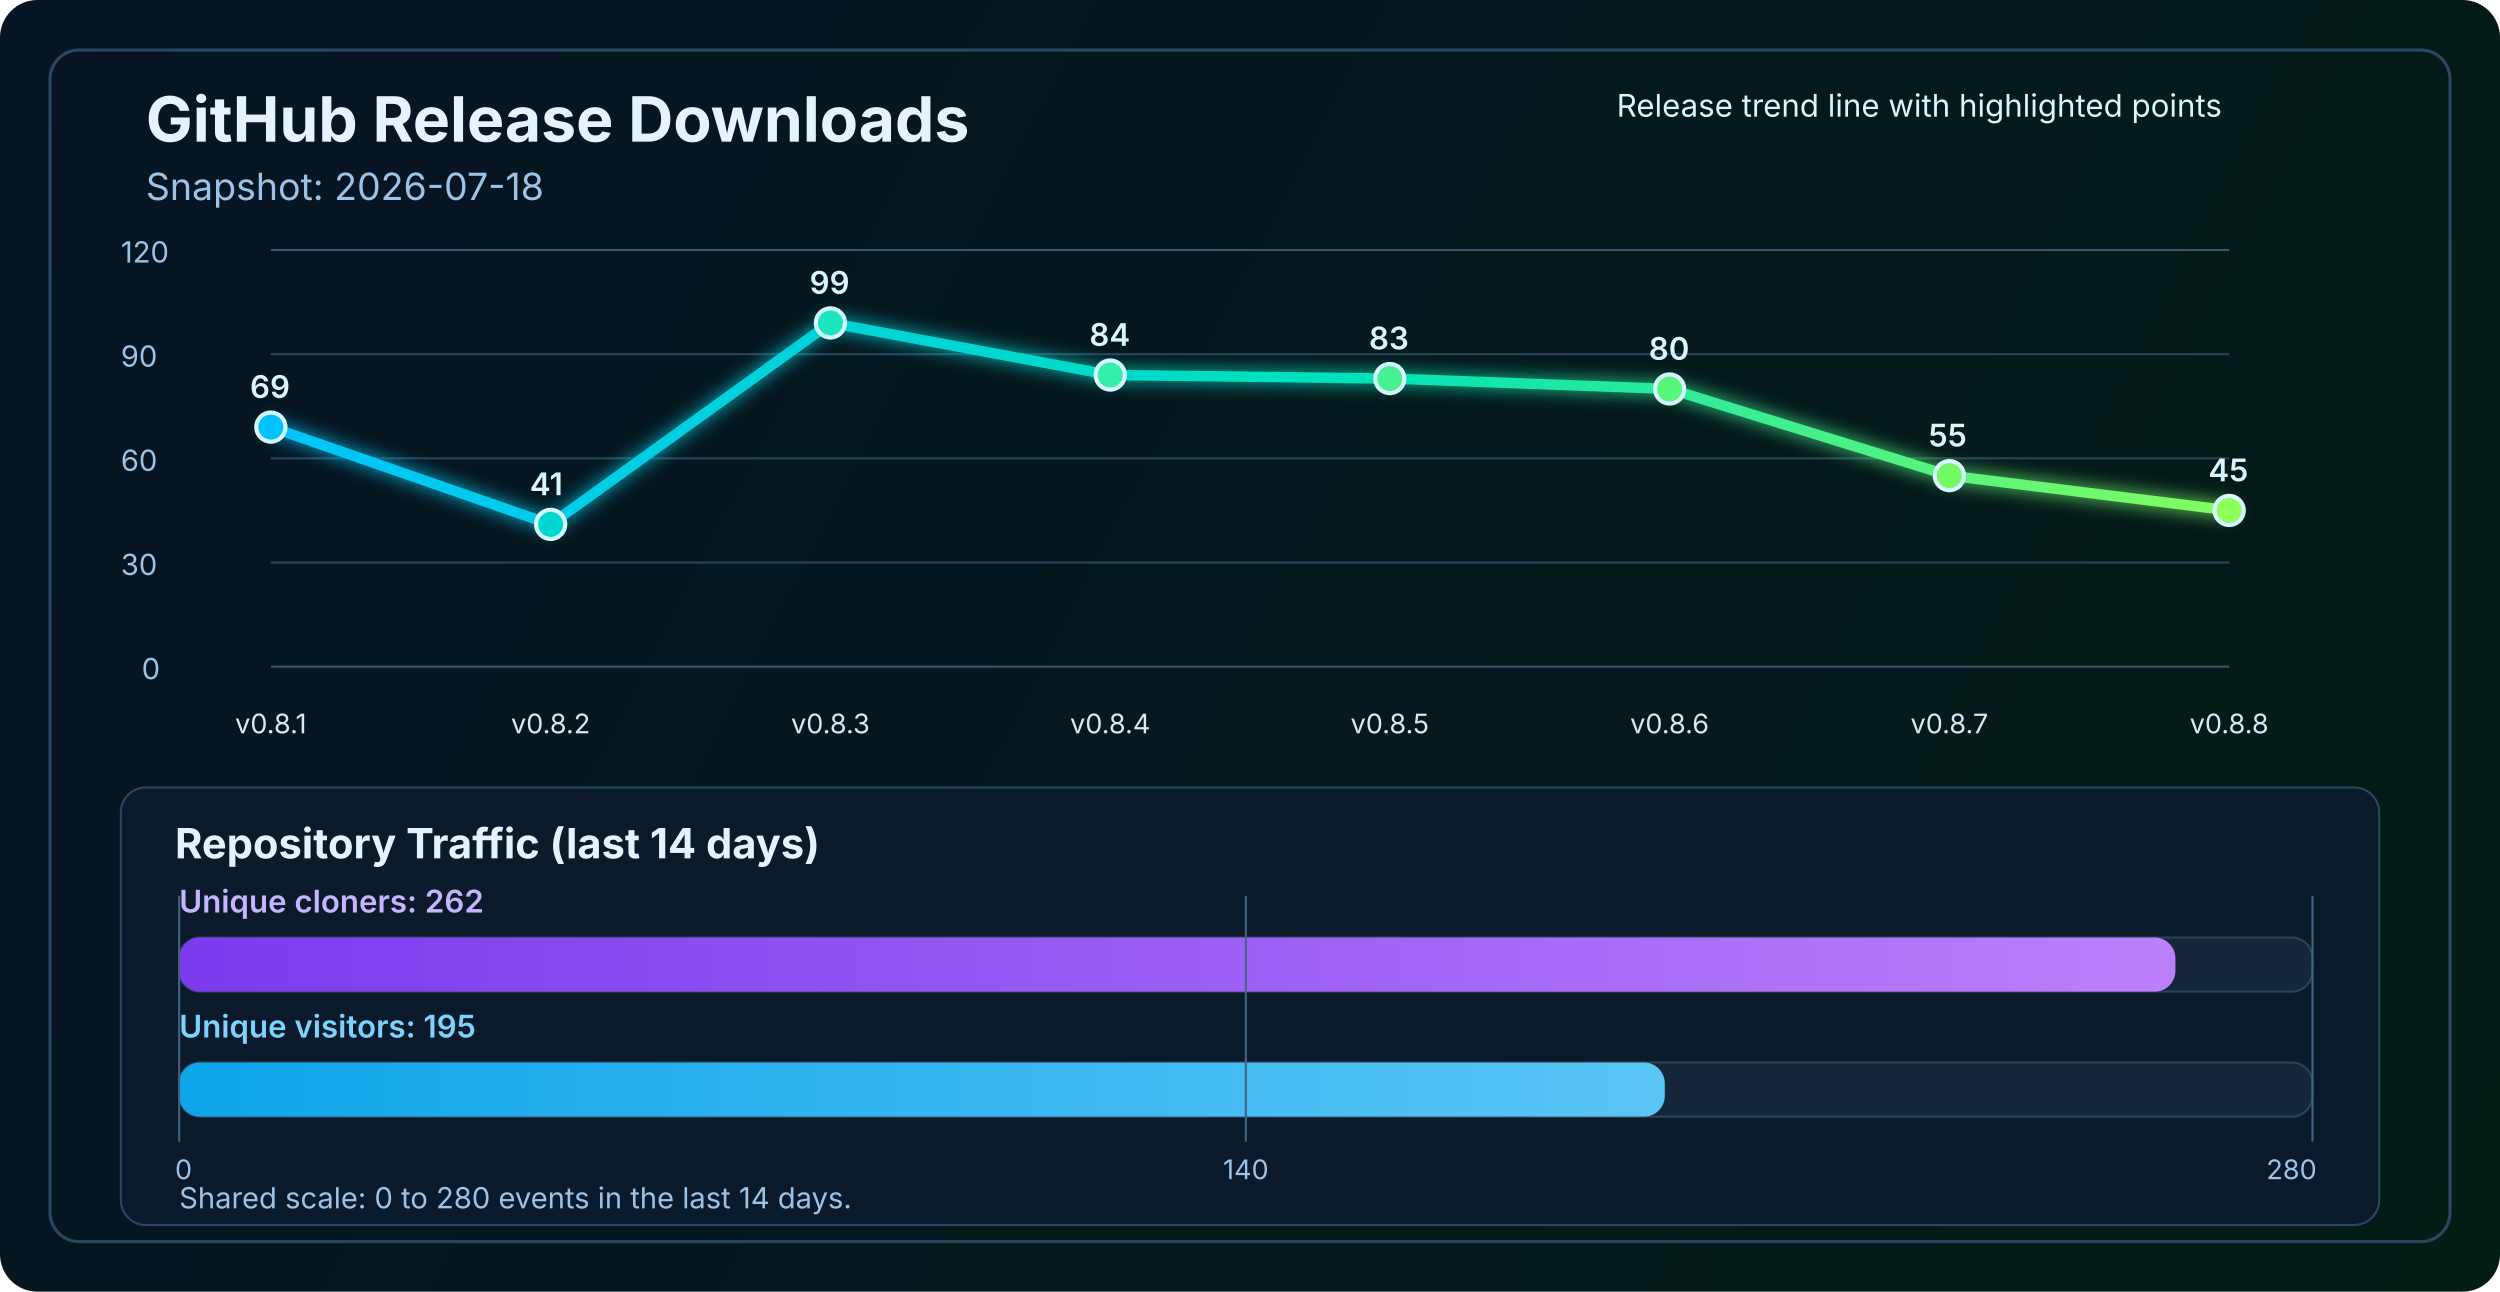
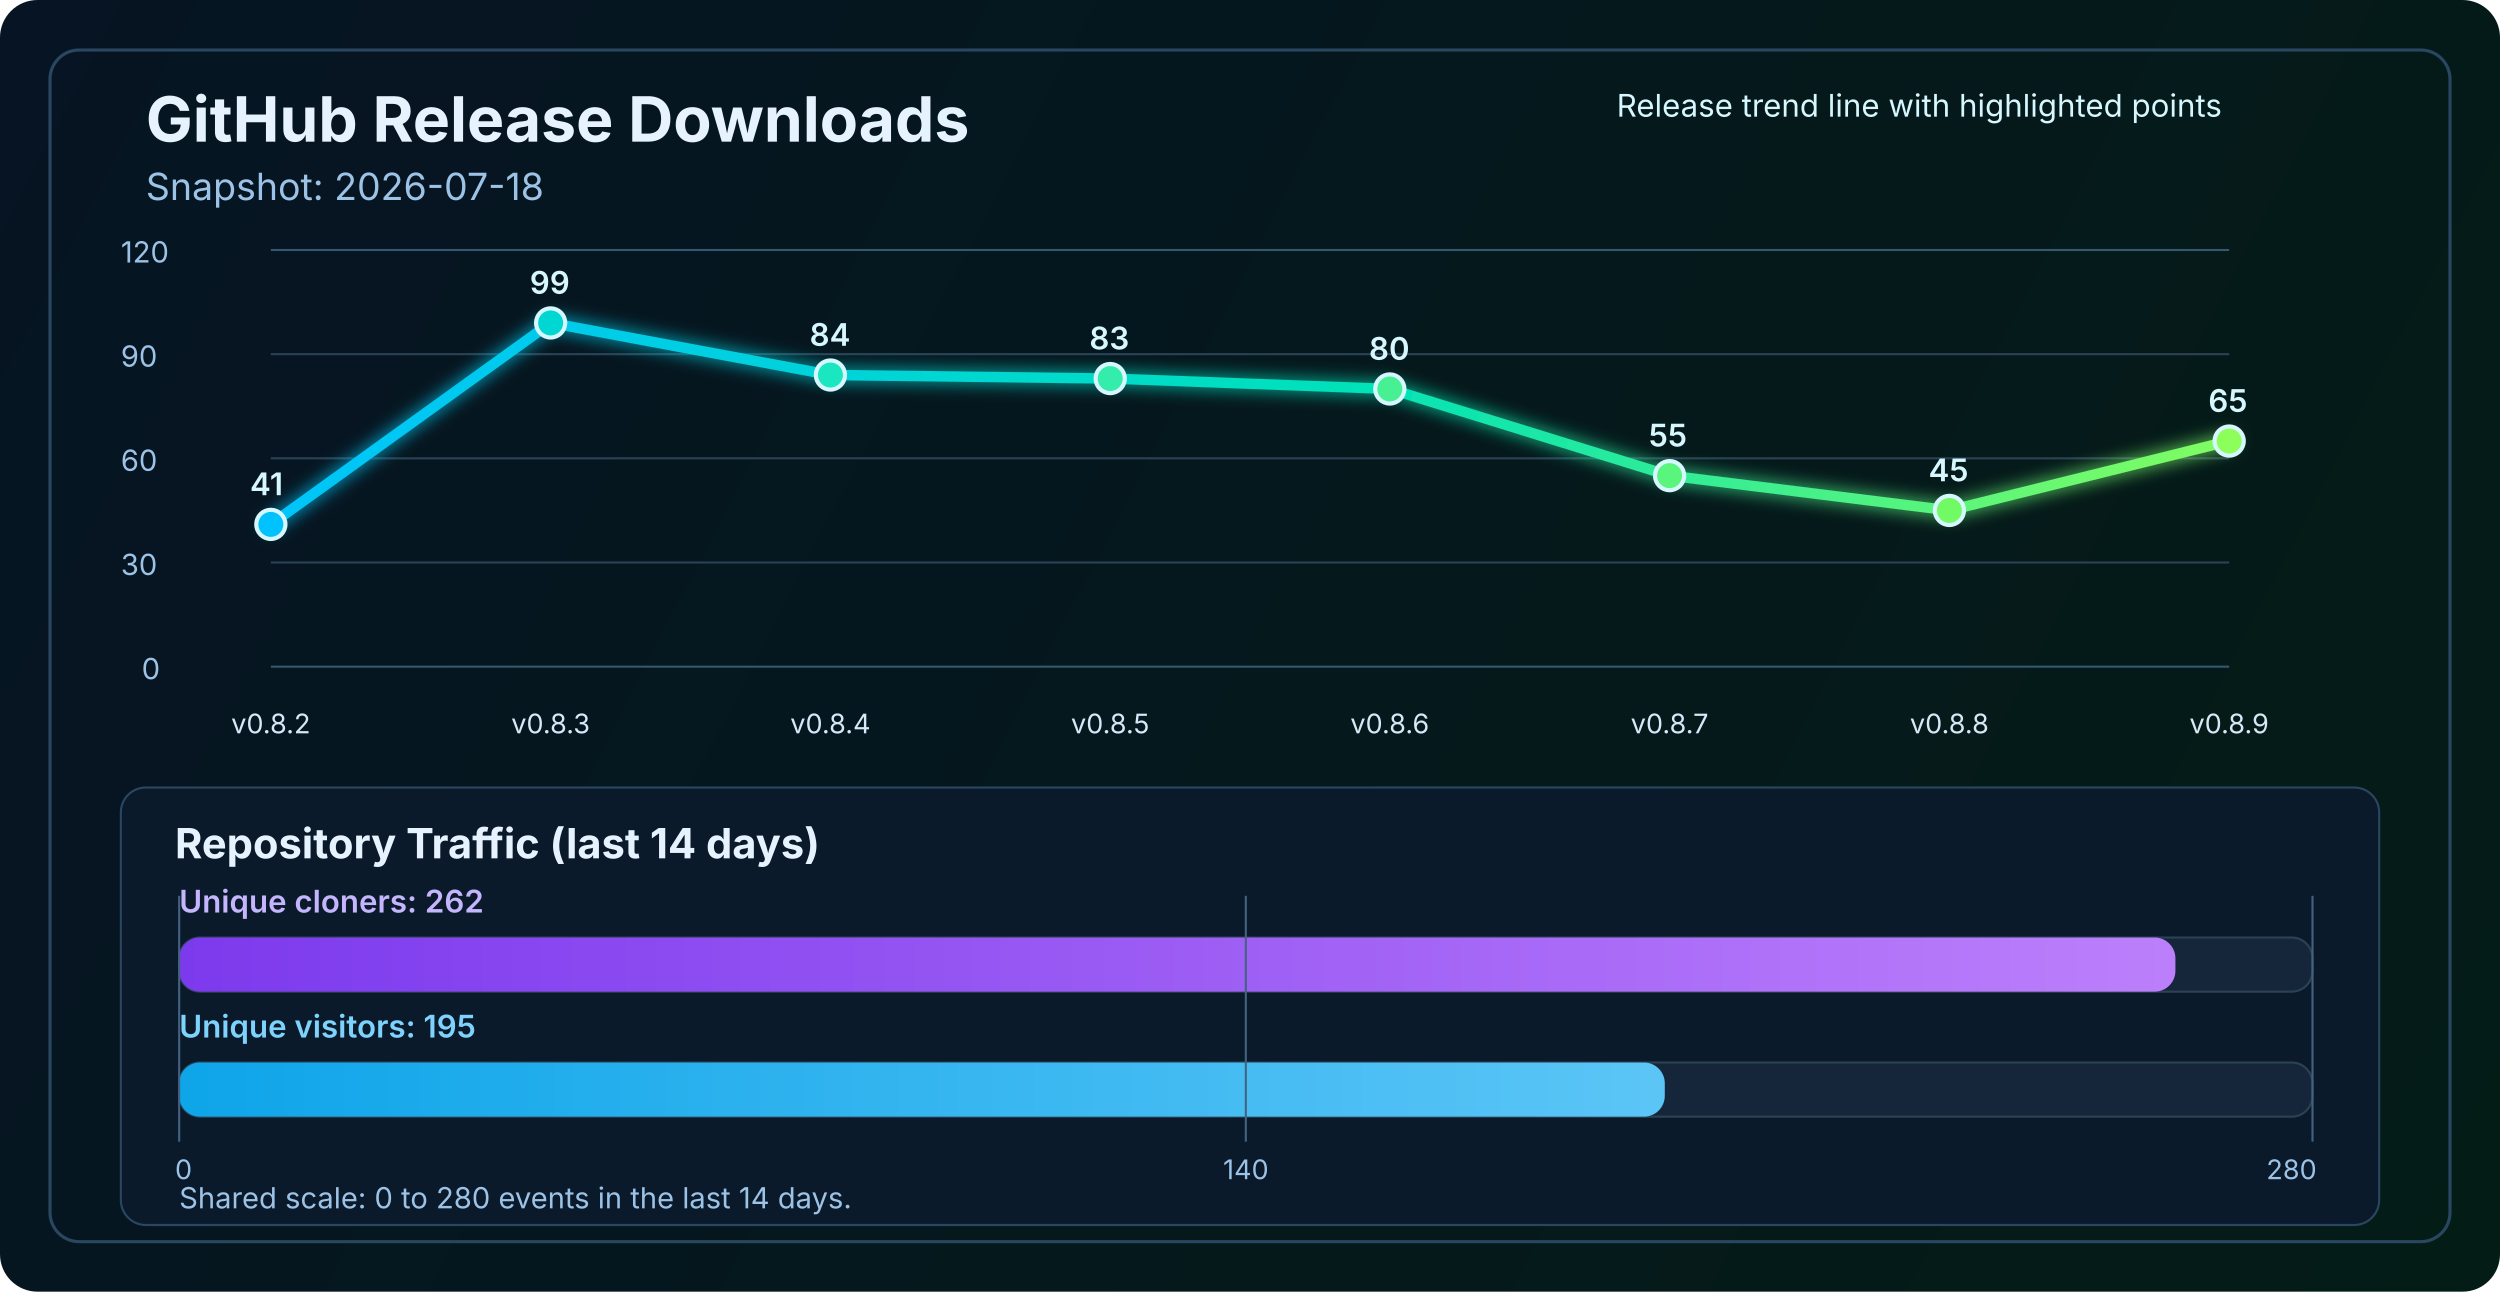
<svg xmlns="http://www.w3.org/2000/svg" width="1200" height="620" viewBox="0 0 1200 620" fill="none" role="img" aria-labelledby="title desc">
  <defs>
    <linearGradient id="bg" x1="0" y1="0" x2="1200" y2="620" gradientUnits="userSpaceOnUse">
      <stop stop-color="#061423" />
      <stop offset="1" stop-color="#041C16" />
    </linearGradient>
    <linearGradient id="line" x1="130" y1="86" x2="1070" y2="340" gradientUnits="userSpaceOnUse">
      <stop stop-color="#00C2FF" />
      <stop offset="0.55" stop-color="#00E2B8" />
      <stop offset="1" stop-color="#8CFF5A" />
    </linearGradient>
    <linearGradient id="cloneFill" x1="86" y1="450" x2="1110" y2="450" gradientUnits="userSpaceOnUse">
      <stop stop-color="#7C3AED" />
      <stop offset="1" stop-color="#C084FC" />
    </linearGradient>
    <linearGradient id="viewFill" x1="86" y1="482" x2="1110" y2="482" gradientUnits="userSpaceOnUse">
      <stop stop-color="#0EA5E9" />
      <stop offset="1" stop-color="#7DD3FC" />
    </linearGradient>
    <filter id="glow" x="-50%" y="-50%" width="200%" height="200%">
      <feGaussianBlur stdDeviation="4" result="blur" />
      <feMerge>
        <feMergeNode in="blur" />
        <feMergeNode in="SourceGraphic" />
      </feMerge>
    </filter>
  </defs>
  <rect width="1200" height="620" rx="18" fill="url(#bg)" />
  <rect x="24" y="24" width="1152" height="572" rx="14" stroke="#2A4762" stroke-width="1.5" />
  <text x="70" y="68" fill="#E6F3FF" font-size="30" font-family="SF Pro Display, -apple-system, BlinkMacSystemFont, Segoe UI, sans-serif" font-weight="700">GitHub Release Downloads</text>
  <text x="70" y="96" fill="#9CC3E6" font-size="18" font-family="SF Pro Text, -apple-system, BlinkMacSystemFont, Segoe UI, sans-serif">Snapshot: 2026-07-18</text>
  <line x1="130" y1="320.0" x2="1070" y2="320.0" stroke="#37566F" stroke-width="1" />
  <line x1="130" y1="270.0" x2="1070" y2="270.0" stroke="#2B4255" stroke-width="1" />
  <line x1="130" y1="220.0" x2="1070" y2="220.0" stroke="#2B4255" stroke-width="1" />
  <line x1="130" y1="170.0" x2="1070" y2="170.0" stroke="#2B4255" stroke-width="1" />
  <line x1="130" y1="120.0" x2="1070" y2="120.0" stroke="#37566F" stroke-width="1" />
  <text x="68" y="326.0" fill="#9CC3E6" font-size="14" font-family="SF Pro Text, -apple-system, BlinkMacSystemFont, Segoe UI, sans-serif">0</text>
  <text x="58" y="276.0" fill="#9CC3E6" font-size="14" font-family="SF Pro Text, -apple-system, BlinkMacSystemFont, Segoe UI, sans-serif">30</text>
  <text x="58" y="226.0" fill="#9CC3E6" font-size="14" font-family="SF Pro Text, -apple-system, BlinkMacSystemFont, Segoe UI, sans-serif">60</text>
  <text x="58" y="176.0" fill="#9CC3E6" font-size="14" font-family="SF Pro Text, -apple-system, BlinkMacSystemFont, Segoe UI, sans-serif">90</text>
  <text x="58" y="126.0" fill="#9CC3E6" font-size="14" font-family="SF Pro Text, -apple-system, BlinkMacSystemFont, Segoe UI, sans-serif">120</text>
-   <polyline points="130.0,205.0 264.3,251.7 398.6,155.0 532.9,180.0 667.1,181.7 801.4,186.7 935.7,228.3 1070.0,245.0" fill="none" stroke="url(#line)" stroke-width="5" stroke-linecap="round" stroke-linejoin="round" filter="url(#glow)" />
-   <circle cx="130.0" cy="205.0" r="7" fill="#00C2FF" stroke="#D7F7FF" stroke-width="2" />
-   <circle cx="264.3" cy="251.7" r="7" fill="#00D7D2" stroke="#D7F7FF" stroke-width="2" />
-   <circle cx="398.6" cy="155.0" r="7" fill="#1AE7C0" stroke="#D7F7FF" stroke-width="2" />
-   <circle cx="532.9" cy="180.0" r="7" fill="#34EDAA" stroke="#D7F7FF" stroke-width="2" />
-   <circle cx="667.1" cy="181.7" r="7" fill="#47F193" stroke="#D7F7FF" stroke-width="2" />
-   <circle cx="801.4" cy="186.7" r="7" fill="#5AF57D" stroke="#D7F7FF" stroke-width="2" />
-   <circle cx="935.7" cy="228.3" r="7" fill="#72FA64" stroke="#D7F7FF" stroke-width="2" />
-   <circle cx="1070.0" cy="245.0" r="7" fill="#8CFF5A" stroke="#D7F7FF" stroke-width="2" />
-   <text x="130.0" y="352" text-anchor="middle" fill="#D7E8F8" font-size="13" font-family="SF Pro Text, -apple-system, BlinkMacSystemFont, Segoe UI, sans-serif">v0.8.1</text>
-   <text x="264.3" y="352" text-anchor="middle" fill="#D7E8F8" font-size="13" font-family="SF Pro Text, -apple-system, BlinkMacSystemFont, Segoe UI, sans-serif">v0.8.2</text>
-   <text x="398.6" y="352" text-anchor="middle" fill="#D7E8F8" font-size="13" font-family="SF Pro Text, -apple-system, BlinkMacSystemFont, Segoe UI, sans-serif">v0.8.3</text>
-   <text x="532.9" y="352" text-anchor="middle" fill="#D7E8F8" font-size="13" font-family="SF Pro Text, -apple-system, BlinkMacSystemFont, Segoe UI, sans-serif">v0.8.4</text>
-   <text x="667.1" y="352" text-anchor="middle" fill="#D7E8F8" font-size="13" font-family="SF Pro Text, -apple-system, BlinkMacSystemFont, Segoe UI, sans-serif">v0.8.5</text>
-   <text x="801.4" y="352" text-anchor="middle" fill="#D7E8F8" font-size="13" font-family="SF Pro Text, -apple-system, BlinkMacSystemFont, Segoe UI, sans-serif">v0.8.6</text>
-   <text x="935.7" y="352" text-anchor="middle" fill="#D7E8F8" font-size="13" font-family="SF Pro Text, -apple-system, BlinkMacSystemFont, Segoe UI, sans-serif">v0.8.7</text>
-   <text x="1070.0" y="352" text-anchor="middle" fill="#D7E8F8" font-size="13" font-family="SF Pro Text, -apple-system, BlinkMacSystemFont, Segoe UI, sans-serif">v0.8.8</text>
-   <text x="120.0" y="191.0" fill="#D7F7FF" font-size="15" font-family="SF Pro Text, -apple-system, BlinkMacSystemFont, Segoe UI, sans-serif" font-weight="600">69</text>
-   <text x="254.3" y="237.7" fill="#D7F7FF" font-size="15" font-family="SF Pro Text, -apple-system, BlinkMacSystemFont, Segoe UI, sans-serif" font-weight="600">41</text>
-   <text x="388.6" y="141.0" fill="#D7F7FF" font-size="15" font-family="SF Pro Text, -apple-system, BlinkMacSystemFont, Segoe UI, sans-serif" font-weight="600">99</text>
-   <text x="522.9" y="166.0" fill="#D7F7FF" font-size="15" font-family="SF Pro Text, -apple-system, BlinkMacSystemFont, Segoe UI, sans-serif" font-weight="600">84</text>
-   <text x="657.1" y="167.7" fill="#D7F7FF" font-size="15" font-family="SF Pro Text, -apple-system, BlinkMacSystemFont, Segoe UI, sans-serif" font-weight="600">83</text>
-   <text x="791.4" y="172.7" fill="#D7F7FF" font-size="15" font-family="SF Pro Text, -apple-system, BlinkMacSystemFont, Segoe UI, sans-serif" font-weight="600">80</text>
-   <text x="925.7" y="214.3" fill="#D7F7FF" font-size="15" font-family="SF Pro Text, -apple-system, BlinkMacSystemFont, Segoe UI, sans-serif" font-weight="600">55</text>
-   <text x="1060.0" y="231.0" fill="#D7F7FF" font-size="15" font-family="SF Pro Text, -apple-system, BlinkMacSystemFont, Segoe UI, sans-serif" font-weight="600">45</text>
+   <polyline points="130.0,251.7 264.3,155.0 398.6,180.0 532.9,181.7 667.1,186.7 801.4,228.3 935.7,245.0 1070.0,211.7" fill="none" stroke="url(#line)" stroke-width="5" stroke-linecap="round" stroke-linejoin="round" filter="url(#glow)" />
+   <circle cx="130.0" cy="251.7" r="7" fill="#00C2FF" stroke="#D7F7FF" stroke-width="2" />
+   <circle cx="264.3" cy="155.0" r="7" fill="#00D7D2" stroke="#D7F7FF" stroke-width="2" />
+   <circle cx="398.6" cy="180.0" r="7" fill="#1AE7C0" stroke="#D7F7FF" stroke-width="2" />
+   <circle cx="532.9" cy="181.7" r="7" fill="#34EDAA" stroke="#D7F7FF" stroke-width="2" />
+   <circle cx="667.1" cy="186.7" r="7" fill="#47F193" stroke="#D7F7FF" stroke-width="2" />
+   <circle cx="801.4" cy="228.3" r="7" fill="#5AF57D" stroke="#D7F7FF" stroke-width="2" />
+   <circle cx="935.7" cy="245.0" r="7" fill="#72FA64" stroke="#D7F7FF" stroke-width="2" />
+   <circle cx="1070.0" cy="211.7" r="7" fill="#8CFF5A" stroke="#D7F7FF" stroke-width="2" />
+   <text x="130.0" y="352" text-anchor="middle" fill="#D7E8F8" font-size="13" font-family="SF Pro Text, -apple-system, BlinkMacSystemFont, Segoe UI, sans-serif">v0.8.2</text>
+   <text x="264.3" y="352" text-anchor="middle" fill="#D7E8F8" font-size="13" font-family="SF Pro Text, -apple-system, BlinkMacSystemFont, Segoe UI, sans-serif">v0.8.3</text>
+   <text x="398.6" y="352" text-anchor="middle" fill="#D7E8F8" font-size="13" font-family="SF Pro Text, -apple-system, BlinkMacSystemFont, Segoe UI, sans-serif">v0.8.4</text>
+   <text x="532.9" y="352" text-anchor="middle" fill="#D7E8F8" font-size="13" font-family="SF Pro Text, -apple-system, BlinkMacSystemFont, Segoe UI, sans-serif">v0.8.5</text>
+   <text x="667.1" y="352" text-anchor="middle" fill="#D7E8F8" font-size="13" font-family="SF Pro Text, -apple-system, BlinkMacSystemFont, Segoe UI, sans-serif">v0.8.6</text>
+   <text x="801.4" y="352" text-anchor="middle" fill="#D7E8F8" font-size="13" font-family="SF Pro Text, -apple-system, BlinkMacSystemFont, Segoe UI, sans-serif">v0.8.7</text>
+   <text x="935.7" y="352" text-anchor="middle" fill="#D7E8F8" font-size="13" font-family="SF Pro Text, -apple-system, BlinkMacSystemFont, Segoe UI, sans-serif">v0.8.8</text>
+   <text x="1070.0" y="352" text-anchor="middle" fill="#D7E8F8" font-size="13" font-family="SF Pro Text, -apple-system, BlinkMacSystemFont, Segoe UI, sans-serif">v0.8.9</text>
+   <text x="120.0" y="237.7" fill="#D7F7FF" font-size="15" font-family="SF Pro Text, -apple-system, BlinkMacSystemFont, Segoe UI, sans-serif" font-weight="600">41</text>
+   <text x="254.3" y="141.0" fill="#D7F7FF" font-size="15" font-family="SF Pro Text, -apple-system, BlinkMacSystemFont, Segoe UI, sans-serif" font-weight="600">99</text>
+   <text x="388.6" y="166.0" fill="#D7F7FF" font-size="15" font-family="SF Pro Text, -apple-system, BlinkMacSystemFont, Segoe UI, sans-serif" font-weight="600">84</text>
+   <text x="522.9" y="167.7" fill="#D7F7FF" font-size="15" font-family="SF Pro Text, -apple-system, BlinkMacSystemFont, Segoe UI, sans-serif" font-weight="600">83</text>
+   <text x="657.1" y="172.7" fill="#D7F7FF" font-size="15" font-family="SF Pro Text, -apple-system, BlinkMacSystemFont, Segoe UI, sans-serif" font-weight="600">80</text>
+   <text x="791.4" y="214.3" fill="#D7F7FF" font-size="15" font-family="SF Pro Text, -apple-system, BlinkMacSystemFont, Segoe UI, sans-serif" font-weight="600">55</text>
+   <text x="925.7" y="231.0" fill="#D7F7FF" font-size="15" font-family="SF Pro Text, -apple-system, BlinkMacSystemFont, Segoe UI, sans-serif" font-weight="600">45</text>
+   <text x="1060.0" y="197.7" fill="#D7F7FF" font-size="15" font-family="SF Pro Text, -apple-system, BlinkMacSystemFont, Segoe UI, sans-serif" font-weight="600">65</text>
  <text x="776" y="56" fill="#D7F7FF" font-size="15" font-family="SF Pro Text, -apple-system, BlinkMacSystemFont, Segoe UI, sans-serif">Release trend line with highlighted points</text>
  <rect x="58" y="378" width="1084" height="210" rx="12" fill="#0A1A2B" stroke="#2A4762" stroke-width="1" />
  <text x="84" y="412" fill="#E6F3FF" font-size="20" font-family="SF Pro Text, -apple-system, BlinkMacSystemFont, Segoe UI, sans-serif" font-weight="700">Repository Traffic (last 14 days)</text>
  <text x="86" y="438" fill="#C4B5FD" font-size="15" font-family="SF Pro Text, -apple-system, BlinkMacSystemFont, Segoe UI, sans-serif" font-weight="600">Unique cloners: 262</text>
  <rect x="86" y="450" width="1024" height="26" rx="10" fill="#15263A" stroke="#2B4255" stroke-width="1" />
  <rect x="86" y="450" width="958.2" height="26" rx="10" fill="url(#cloneFill)" />
  <text x="86" y="498" fill="#7DD3FC" font-size="15" font-family="SF Pro Text, -apple-system, BlinkMacSystemFont, Segoe UI, sans-serif" font-weight="600">Unique visitors: 195</text>
  <rect x="86" y="510" width="1024" height="26" rx="10" fill="#15263A" stroke="#2B4255" stroke-width="1" />
  <rect x="86" y="510" width="713.1" height="26" rx="10" fill="url(#viewFill)" />
  <line x1="86" y1="430" x2="86" y2="548" stroke="#436280" stroke-width="1" />
  <line x1="598.0" y1="430" x2="598.0" y2="548" stroke="#436280" stroke-width="1" />
  <line x1="1110" y1="430" x2="1110" y2="548" stroke="#436280" stroke-width="1" />
  <text x="84" y="566" text-anchor="start" fill="#9CC3E6" font-size="13" font-family="SF Pro Text, -apple-system, BlinkMacSystemFont, Segoe UI, sans-serif">0</text>
  <text x="598.0" y="566" text-anchor="middle" fill="#9CC3E6" font-size="13" font-family="SF Pro Text, -apple-system, BlinkMacSystemFont, Segoe UI, sans-serif">140</text>
  <text x="1112" y="566" text-anchor="end" fill="#9CC3E6" font-size="13" font-family="SF Pro Text, -apple-system, BlinkMacSystemFont, Segoe UI, sans-serif">280</text>
  <text x="86" y="580" fill="#9CC3E6" font-size="14" font-family="SF Pro Text, -apple-system, BlinkMacSystemFont, Segoe UI, sans-serif">Shared scale: 0 to 280 events in the last 14 days.</text>
</svg>
